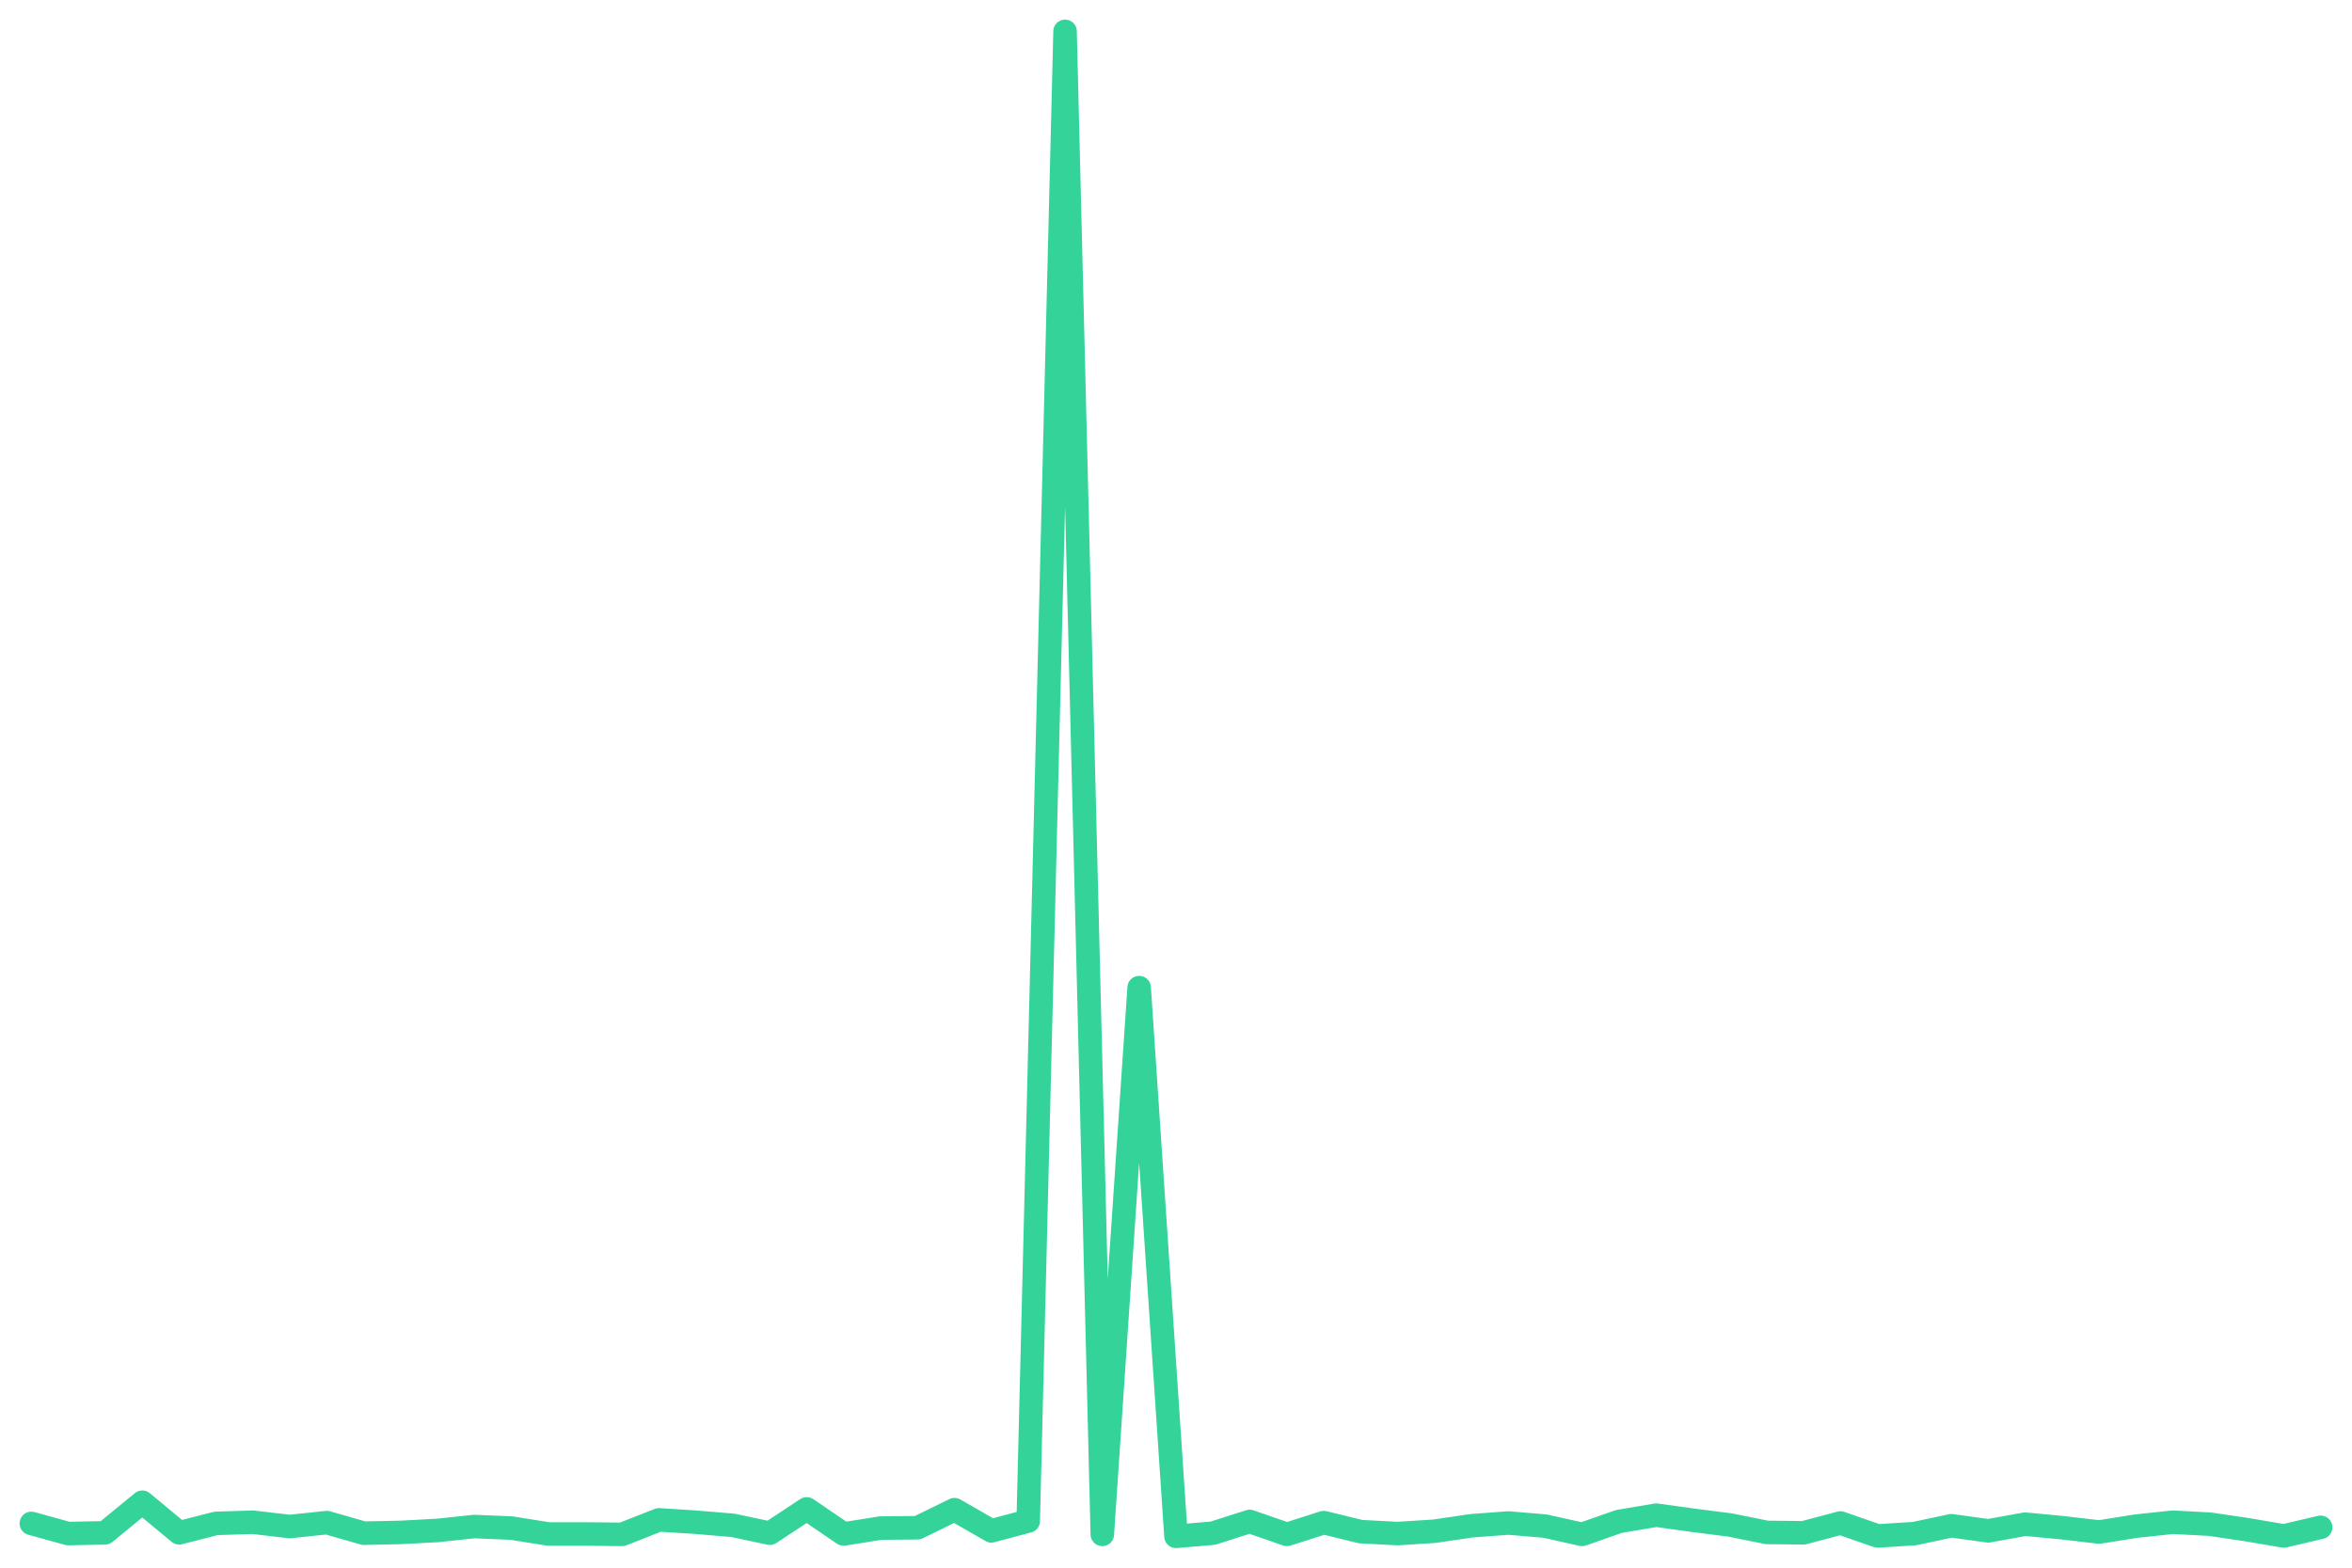
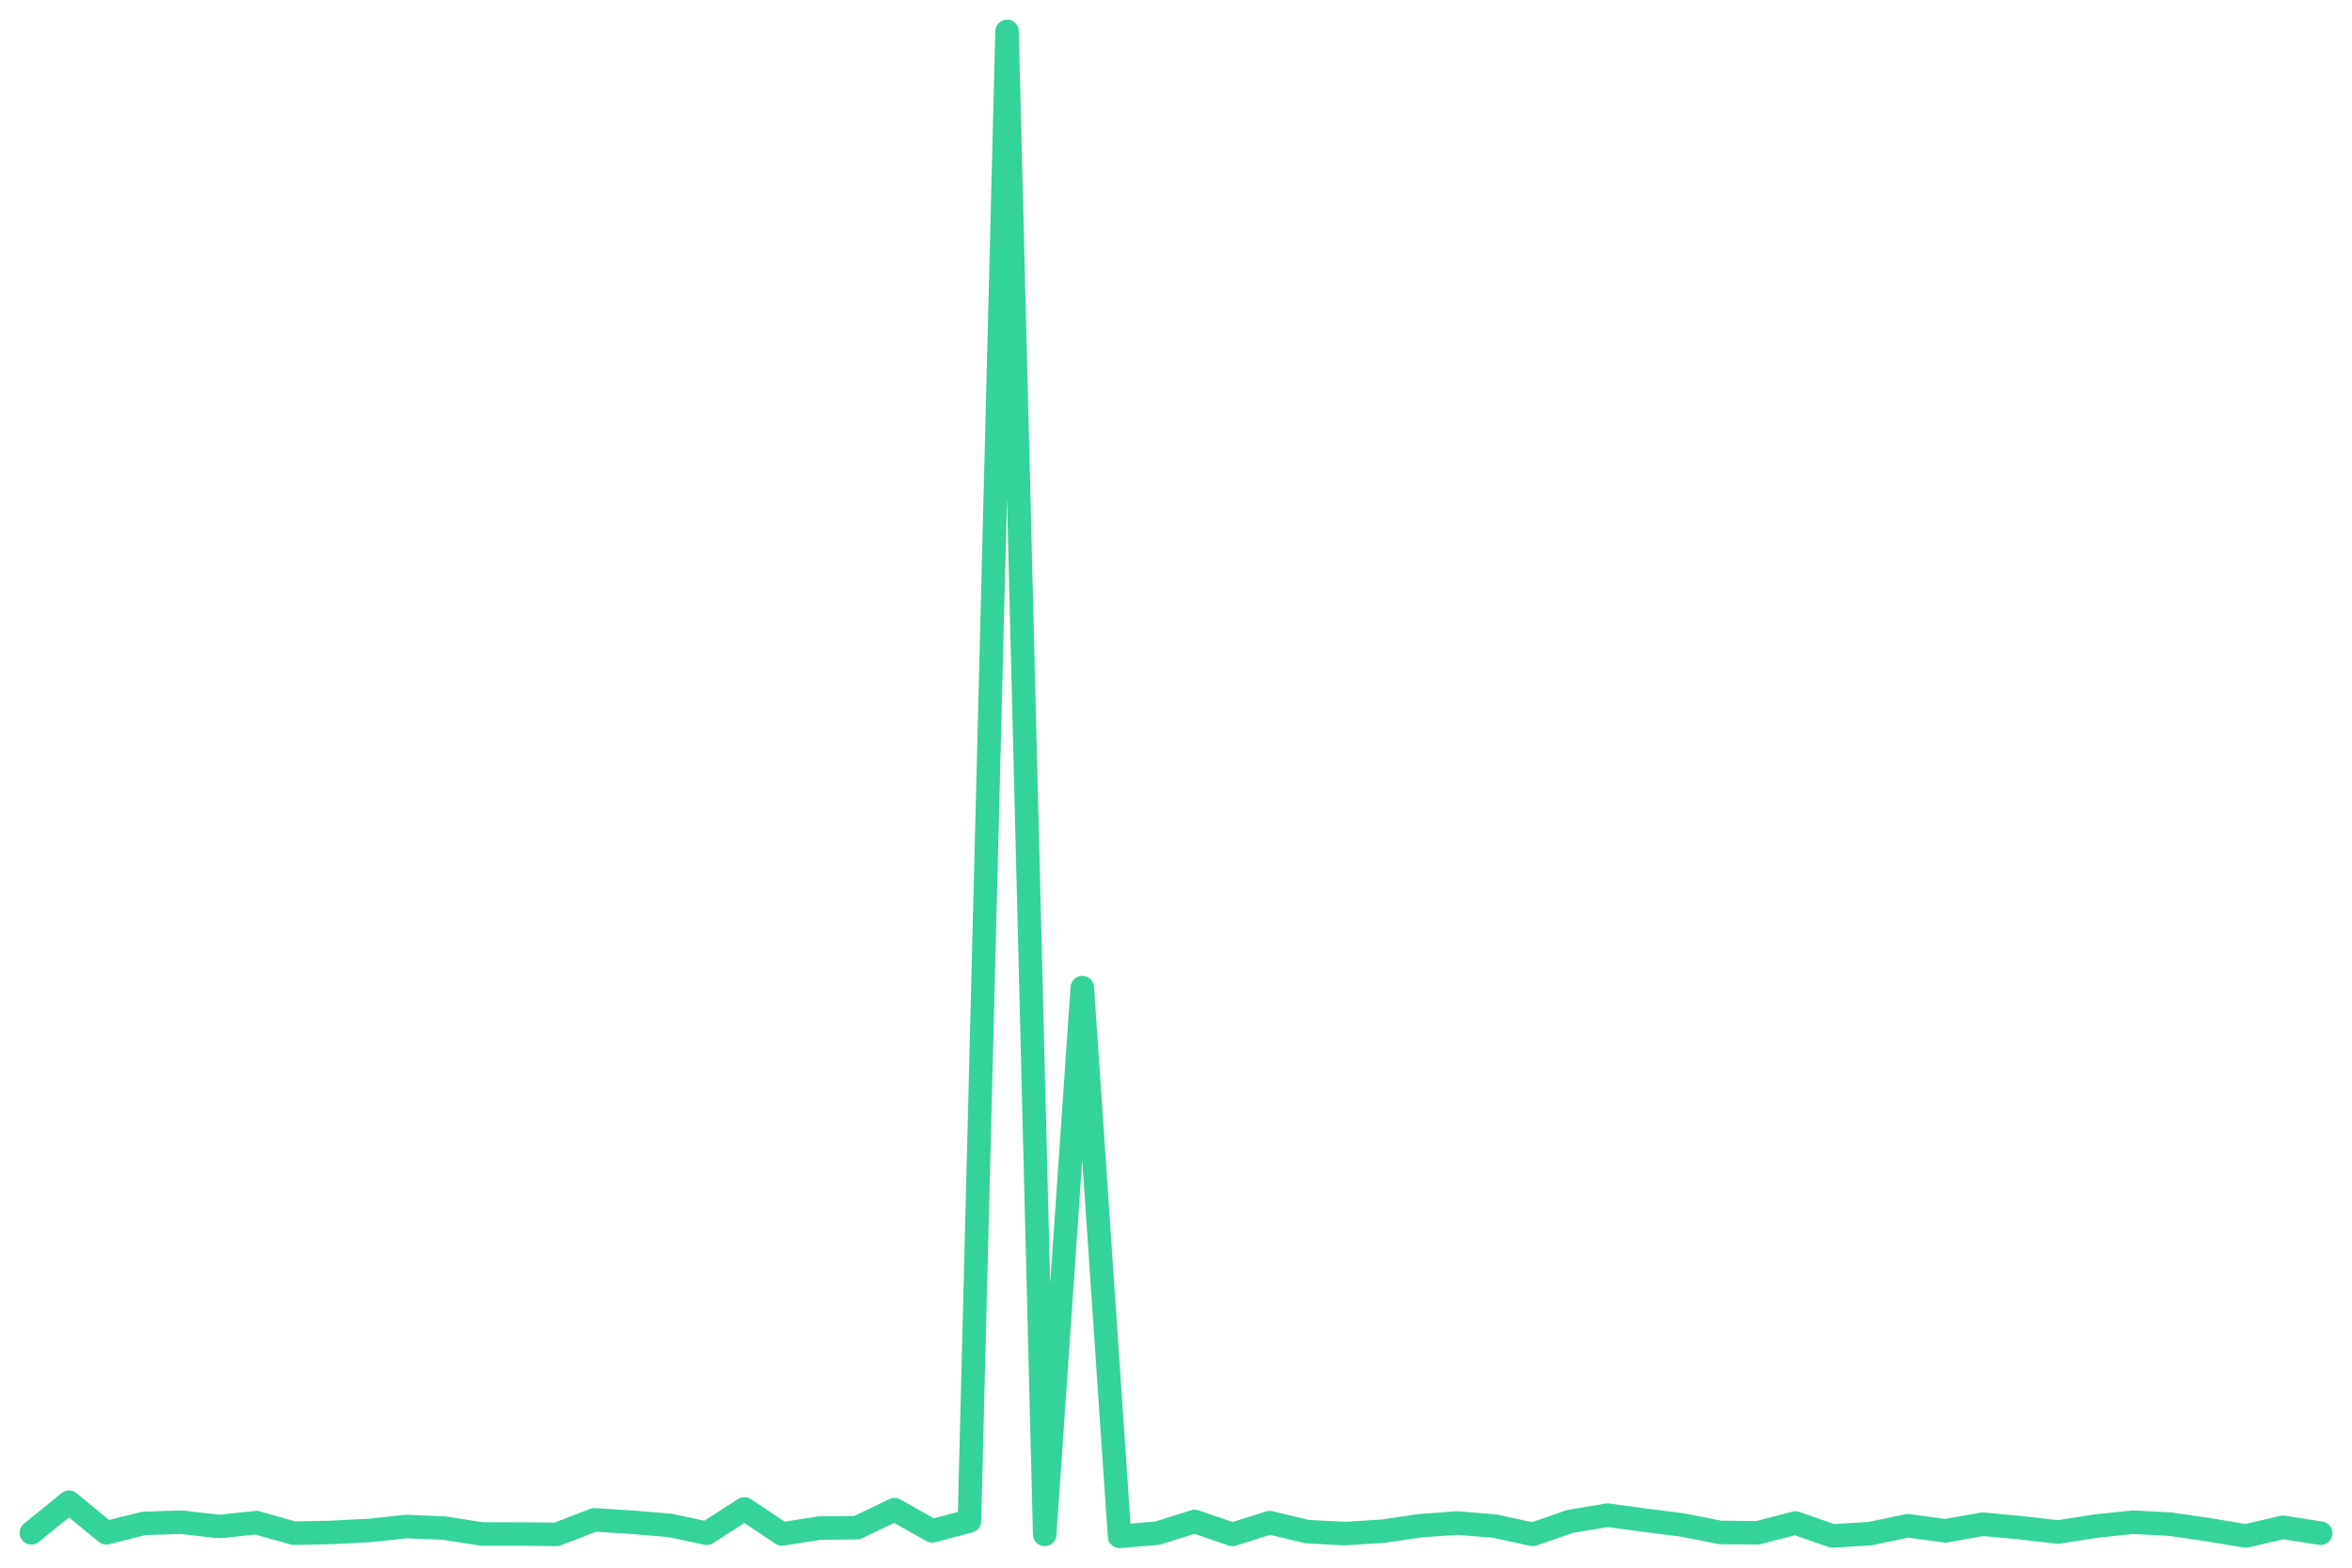
<svg xmlns="http://www.w3.org/2000/svg" viewBox="0 0 600 400" width="600" height="400">
-   <polyline fill="none" stroke="#34d399" stroke-width="6" stroke-linejoin="round" stroke-linecap="round" points="8.0,388.7 17.4,391.3 26.8,391.1 36.3,383.3 45.7,391.1 55.1,388.7 64.5,388.4 73.9,389.5 83.4,388.5 92.8,391.2 102.2,391.0 111.6,390.5 121.0,389.5 130.5,389.9 139.9,391.4 149.3,391.4 158.7,391.5 168.1,387.8 177.5,388.4 187.0,389.2 196.4,391.2 205.8,385.0 215.2,391.4 224.6,389.9 234.1,389.8 243.5,385.2 252.9,390.6 262.3,388.1 271.7,8.0 281.2,391.5 290.6,252.0 300.0,392.0 309.4,391.2 318.8,388.2 328.3,391.5 337.7,388.5 347.1,390.8 356.5,391.3 365.9,390.7 375.4,389.3 384.8,388.6 394.2,389.4 403.6,391.5 413.0,388.2 422.5,386.6 431.9,387.9 441.3,389.1 450.7,391.0 460.1,391.1 469.5,388.6 479.0,391.9 488.4,391.3 497.8,389.3 507.2,390.6 516.6,388.9 526.1,389.8 535.5,390.9 544.9,389.4 554.3,388.4 563.7,388.9 573.2,390.3 582.6,391.9 592.0,389.7" />
+   <polyline fill="none" stroke="#34d399" stroke-width="6" stroke-linejoin="round" stroke-linecap="round" points="8.0,391.1 17.6,383.3 27.1,391.1 36.7,388.7 46.3,388.4 55.9,389.5 65.4,388.5 75.0,391.2 84.6,391.0 94.2,390.5 103.7,389.5 113.3,389.9 122.9,391.4 132.5,391.4 142.0,391.5 151.6,387.8 161.2,388.4 170.8,389.2 180.3,391.2 189.9,385.0 199.5,391.4 209.0,389.9 218.6,389.8 228.2,385.2 237.8,390.6 247.3,388.1 256.9,8.0 266.5,391.5 276.1,252.0 285.6,392.0 295.2,391.2 304.8,388.2 314.4,391.5 323.9,388.5 333.5,390.8 343.1,391.3 352.7,390.7 362.2,389.3 371.8,388.6 381.4,389.4 391.0,391.5 400.5,388.2 410.1,386.6 419.7,387.9 429.2,389.1 438.8,391.0 448.4,391.1 458.0,388.6 467.5,391.9 477.1,391.3 486.7,389.3 496.3,390.6 505.8,388.9 515.4,389.8 525.0,390.9 534.6,389.4 544.1,388.4 553.7,388.9 563.3,390.3 572.9,391.9 582.4,389.7 592.0,391.2" />
</svg>
